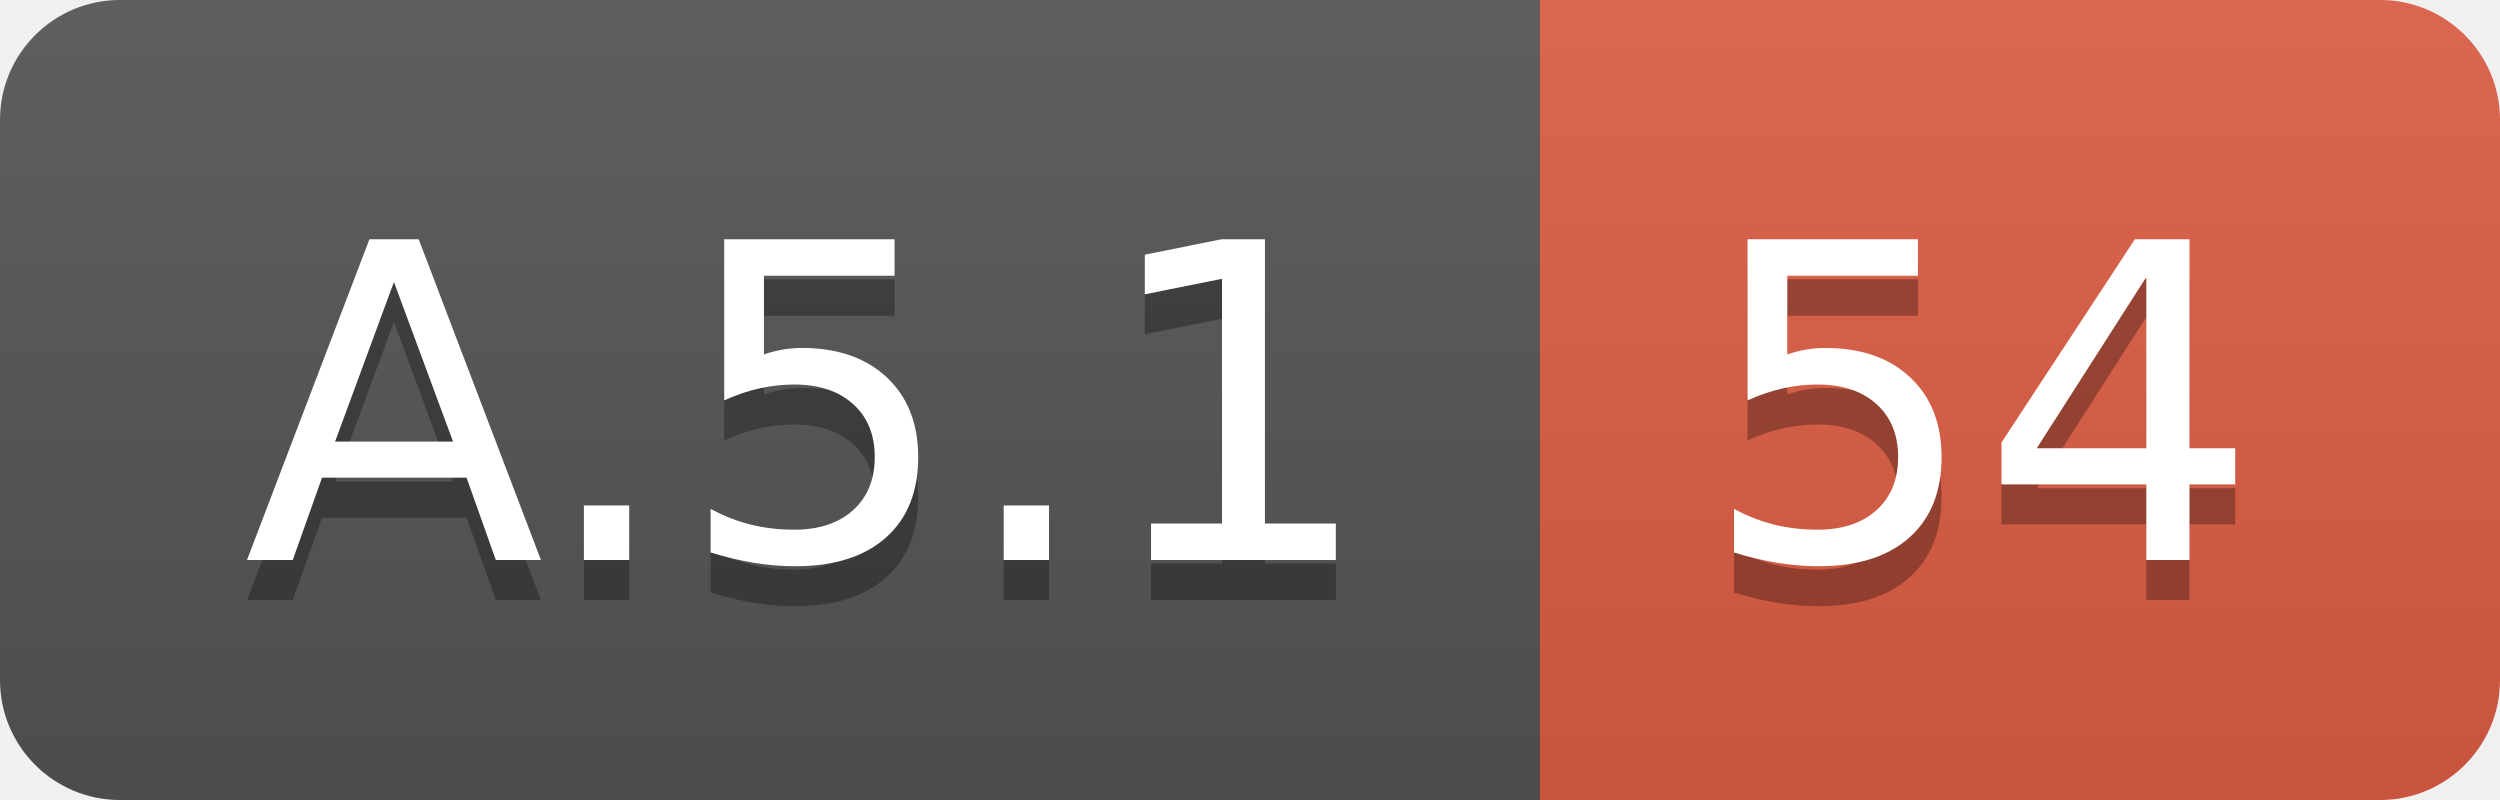
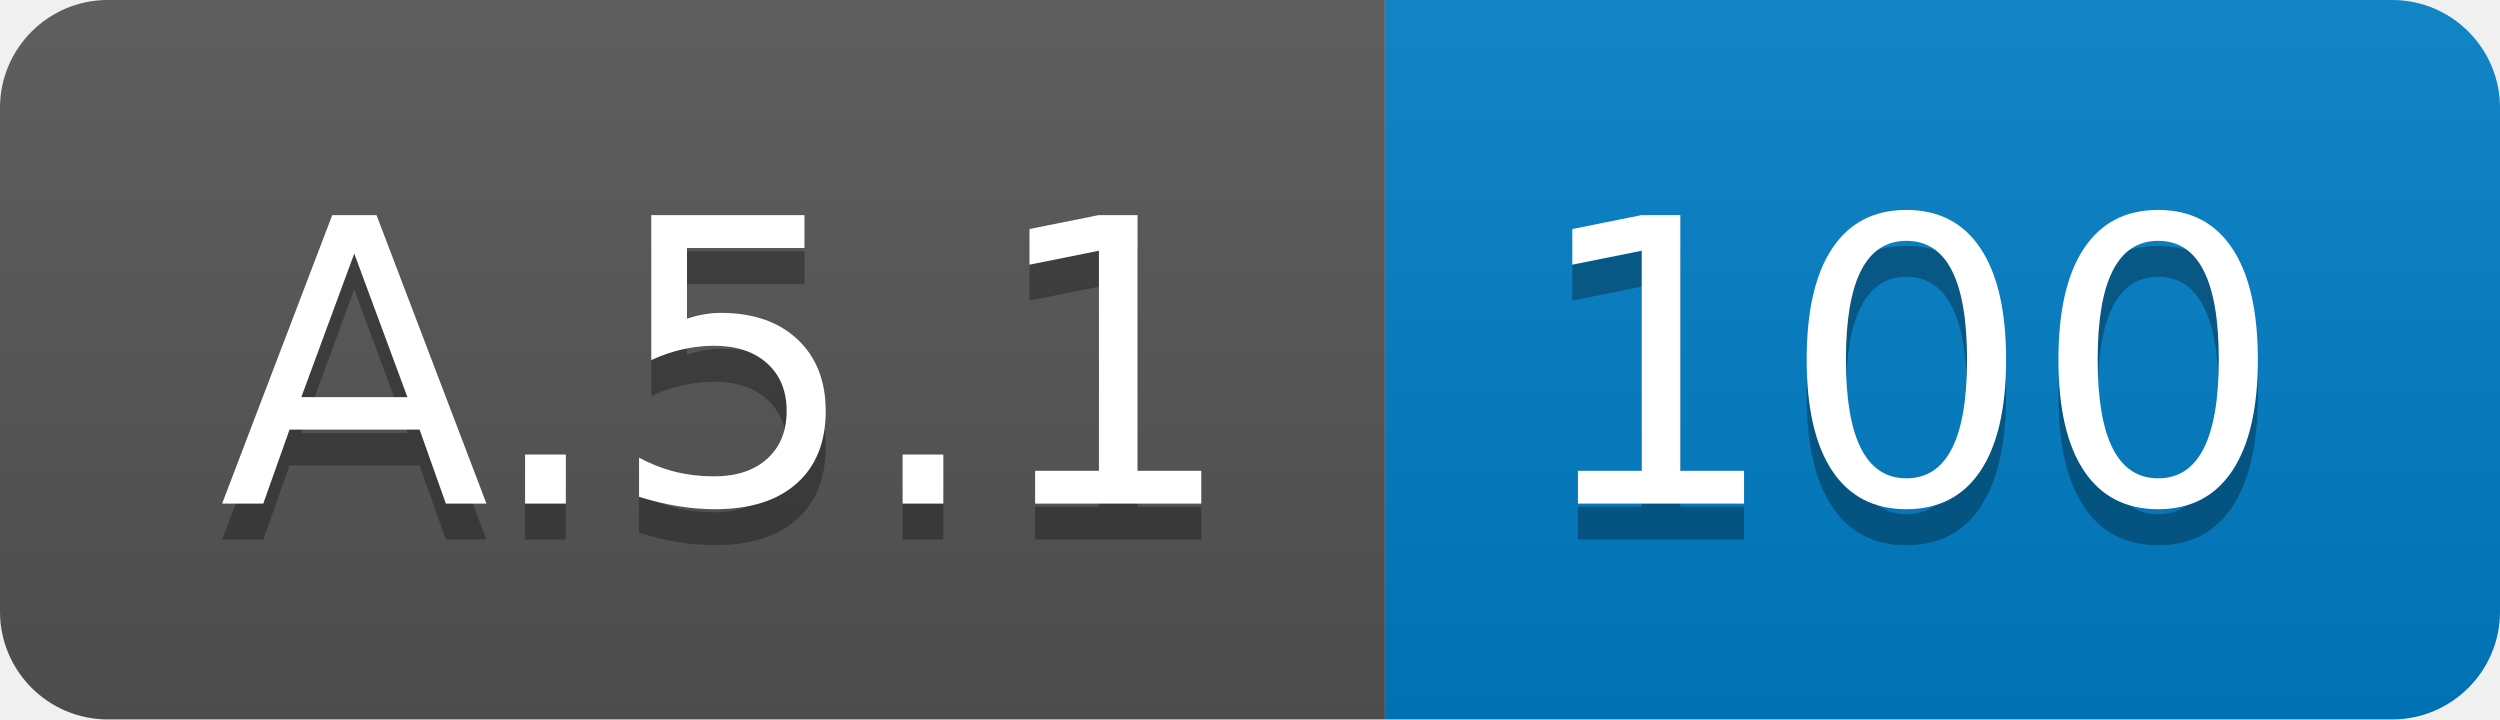
- <svg xmlns="http://www.w3.org/2000/svg" width="62.5" height="20">
+ <svg xmlns="http://www.w3.org/2000/svg" width="69.5" height="20">
  <linearGradient id="smooth" x2="0" y2="100%">
    <stop offset="0" stop-color="#bbb" stop-opacity=".1" />
    <stop offset="1" stop-opacity=".1" />
  </linearGradient>
  <clipPath id="round">
-     <rect width="62.5" height="20" rx="3" fill="#fff" />
+     <rect width="69.5" height="20" rx="3" fill="#fff" />
  </clipPath>
  <g clip-path="url(#round)">
    <rect width="38.5" height="20" fill="#555" />
-     <rect x="38.5" width="24.0" height="20" fill="#e05d44" />
-     <rect width="62.5" height="20" fill="url(#smooth)" />
+     <rect x="38.5" width="31.0" height="20" fill="#007ec6" />
+     <rect width="69.5" height="20" fill="url(#smooth)" />
  </g>
  <g fill="#fff" text-anchor="middle" font-family="DejaVu Sans,Verdana,Geneva,sans-serif" font-size="110">
    <text x="202.5" y="150" fill="#010101" fill-opacity=".3" transform="scale(0.1)" textLength="285.0" lengthAdjust="spacing">A.5.1</text>
    <text x="202.5" y="140" transform="scale(0.1)" textLength="285.0" lengthAdjust="spacing">A.5.1</text>
-     <text x="495.0" y="150" fill="#010101" fill-opacity=".3" transform="scale(0.1)" textLength="140.0" lengthAdjust="spacing">54</text>
-     <text x="495.0" y="140" transform="scale(0.1)" textLength="140.0" lengthAdjust="spacing">54</text>
+     <text x="530.0" y="150" fill="#010101" fill-opacity=".3" transform="scale(0.1)" textLength="210.0" lengthAdjust="spacing">100</text>
+     <text x="530.0" y="140" transform="scale(0.1)" textLength="210.0" lengthAdjust="spacing">100</text>
  </g>
</svg>
